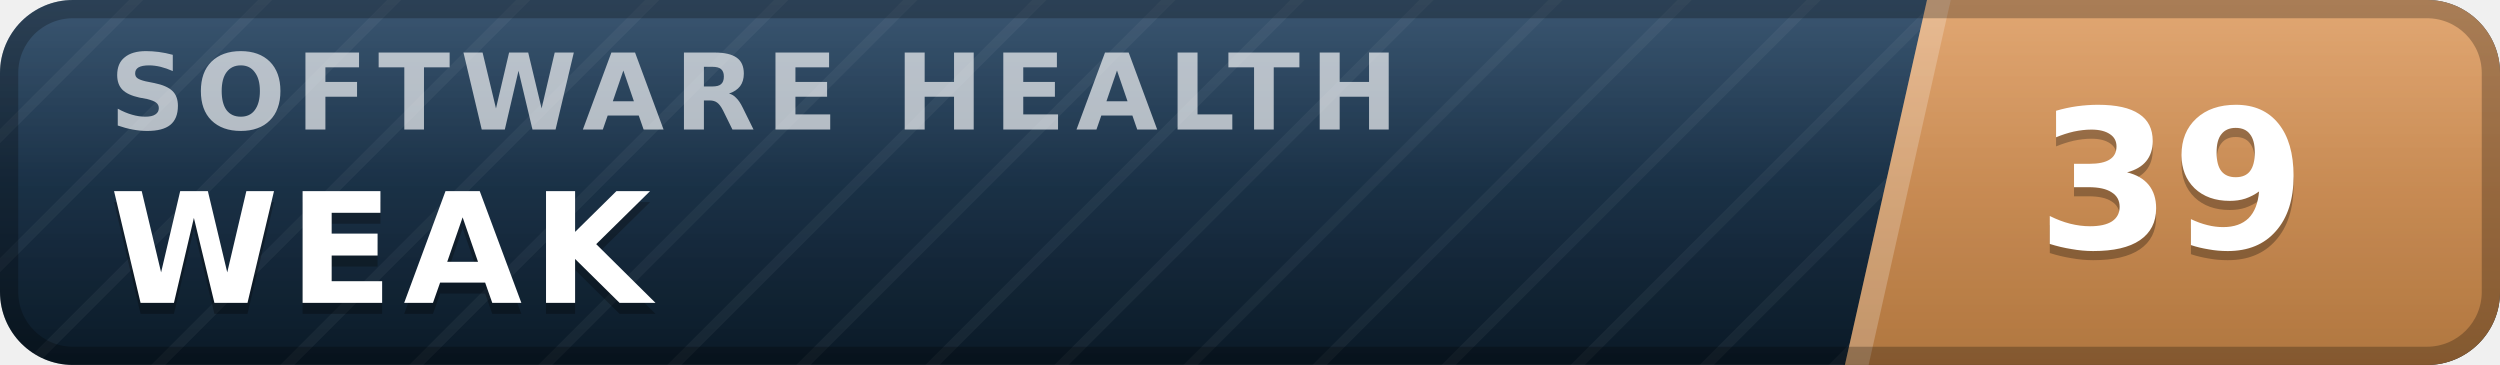
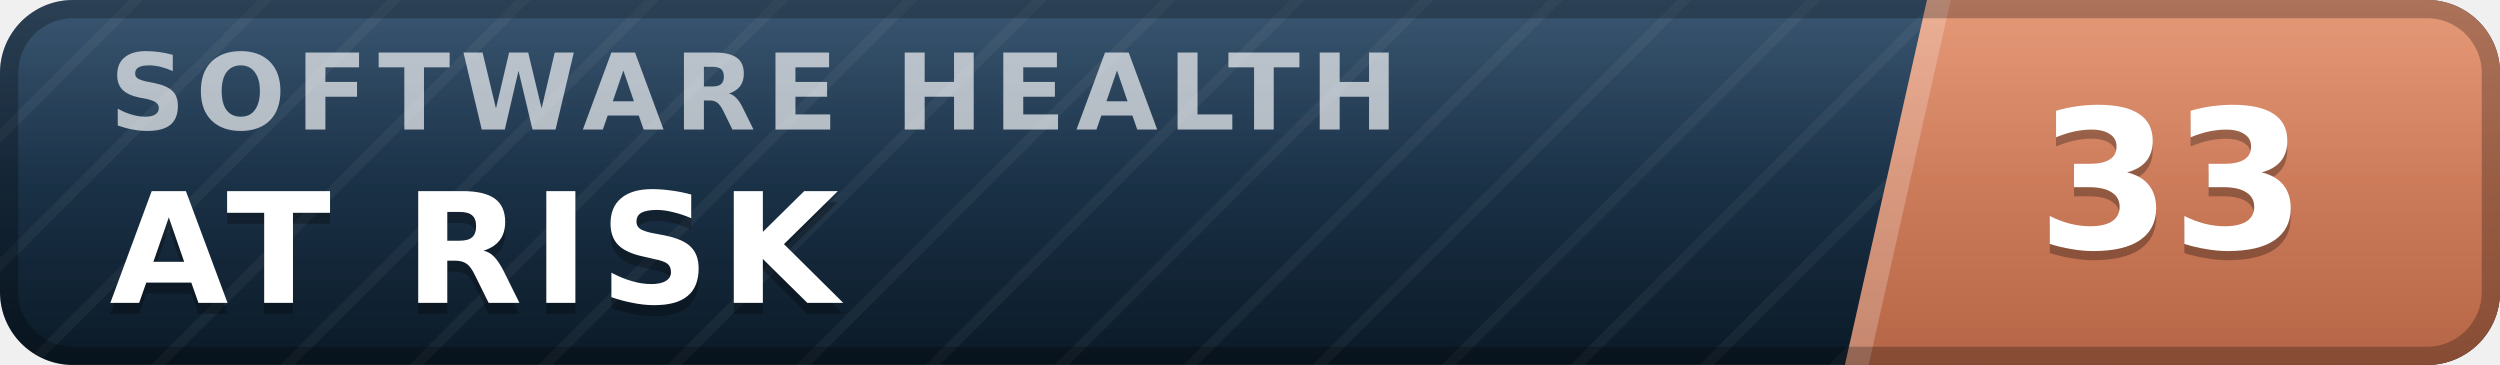
- <svg xmlns="http://www.w3.org/2000/svg" width="137" height="20" viewBox="0 0 137 20" role="img" aria-label="inspect.software software health index 39 of 100, weak" font-family="Verdana,DejaVu Sans,Geneva,sans-serif">
+ <svg xmlns="http://www.w3.org/2000/svg" width="137" height="20" viewBox="0 0 137 20" role="img" aria-label="inspect.software software health index 33 of 100, at risk" font-family="Verdana,DejaVu Sans,Geneva,sans-serif">
  <defs>
    <linearGradient id="plate" x1="0" y1="0" x2="0" y2="1">
      <stop offset="0" stop-color="#1d3d5c" />
      <stop offset="1" stop-color="#0a1926" />
    </linearGradient>
    <linearGradient id="endplate" x1="0" y1="0" x2="0" y2="1">
-       <stop offset="0" stop-color="#dd9a5e" />
-       <stop offset="1" stop-color="#b0763f" />
+       <stop offset="0" stop-color="#e18a64" />
+       <stop offset="1" stop-color="#b56546" />
    </linearGradient>
    <linearGradient id="gloss" x1="0" y1="0" x2="0" y2="1">
      <stop offset="0" stop-color="#fff" stop-opacity=".13" />
      <stop offset=".5" stop-color="#fff" stop-opacity=".03" />
      <stop offset="1" stop-color="#fff" stop-opacity="0" />
    </linearGradient>
    <pattern id="guilloche" width="5" height="5" patternUnits="userSpaceOnUse" patternTransform="rotate(45)">
      <line x1="0" y1="0" x2="0" y2="5" stroke="#fff" stroke-opacity=".045" stroke-width="1.1" />
    </pattern>
    <clipPath id="rounded">
      <rect width="137" height="20" rx="4" />
    </clipPath>
  </defs>
  <g clip-path="url(#rounded)">
    <rect width="137" height="20" fill="url(#plate)" />
    <rect width="137" height="20" fill="url(#guilloche)" />
    <polygon points="105.6,0 137,0 137,20 101.1,20" fill="url(#endplate)" />
    <polygon points="105.6,0 106.9,0 102.4,20 101.1,20" fill="#fff" fill-opacity=".22" />
    <text x="6.0" y="7.1" font-size="5.8" letter-spacing="0.55" fill="#fff" fill-opacity=".66" font-weight="bold" textLength="76.3" lengthAdjust="spacing">SOFTWARE HEALTH</text>
-     <text x="6.0" y="17.2" font-size="8.4" fill="#000" fill-opacity=".3" font-weight="bold" letter-spacing="0.55" textLength="30.3" lengthAdjust="spacing">WEAK</text>
-     <text x="6.0" y="16.6" font-size="8.4" fill="#fff" font-weight="bold" letter-spacing="0.55" textLength="30.3" lengthAdjust="spacing">WEAK</text>
-     <text x="119.0" y="14.1" font-size="10.6" fill="#000" fill-opacity=".3" font-weight="bold" text-anchor="middle">39</text>
-     <text x="119.0" y="13.6" font-size="10.6" fill="#fff" font-weight="bold" text-anchor="middle">39</text>
+     <text x="6.0" y="17.2" font-size="8.4" fill="#000" fill-opacity=".3" font-weight="bold" letter-spacing="0.55" textLength="43.3" lengthAdjust="spacing">AT RISK</text>
+     <text x="6.0" y="16.6" font-size="8.4" fill="#fff" font-weight="bold" letter-spacing="0.55" textLength="43.3" lengthAdjust="spacing">AT RISK</text>
+     <text x="119.0" y="14.1" font-size="10.6" fill="#000" fill-opacity=".3" font-weight="bold" text-anchor="middle">33</text>
+     <text x="119.0" y="13.6" font-size="10.6" fill="#fff" font-weight="bold" text-anchor="middle">33</text>
    <rect width="137" height="20" fill="url(#gloss)" />
  </g>
  <rect x=".5" y=".5" width="136" height="19" rx="3.5" fill="none" stroke="#000" stroke-opacity=".25" />
</svg>
